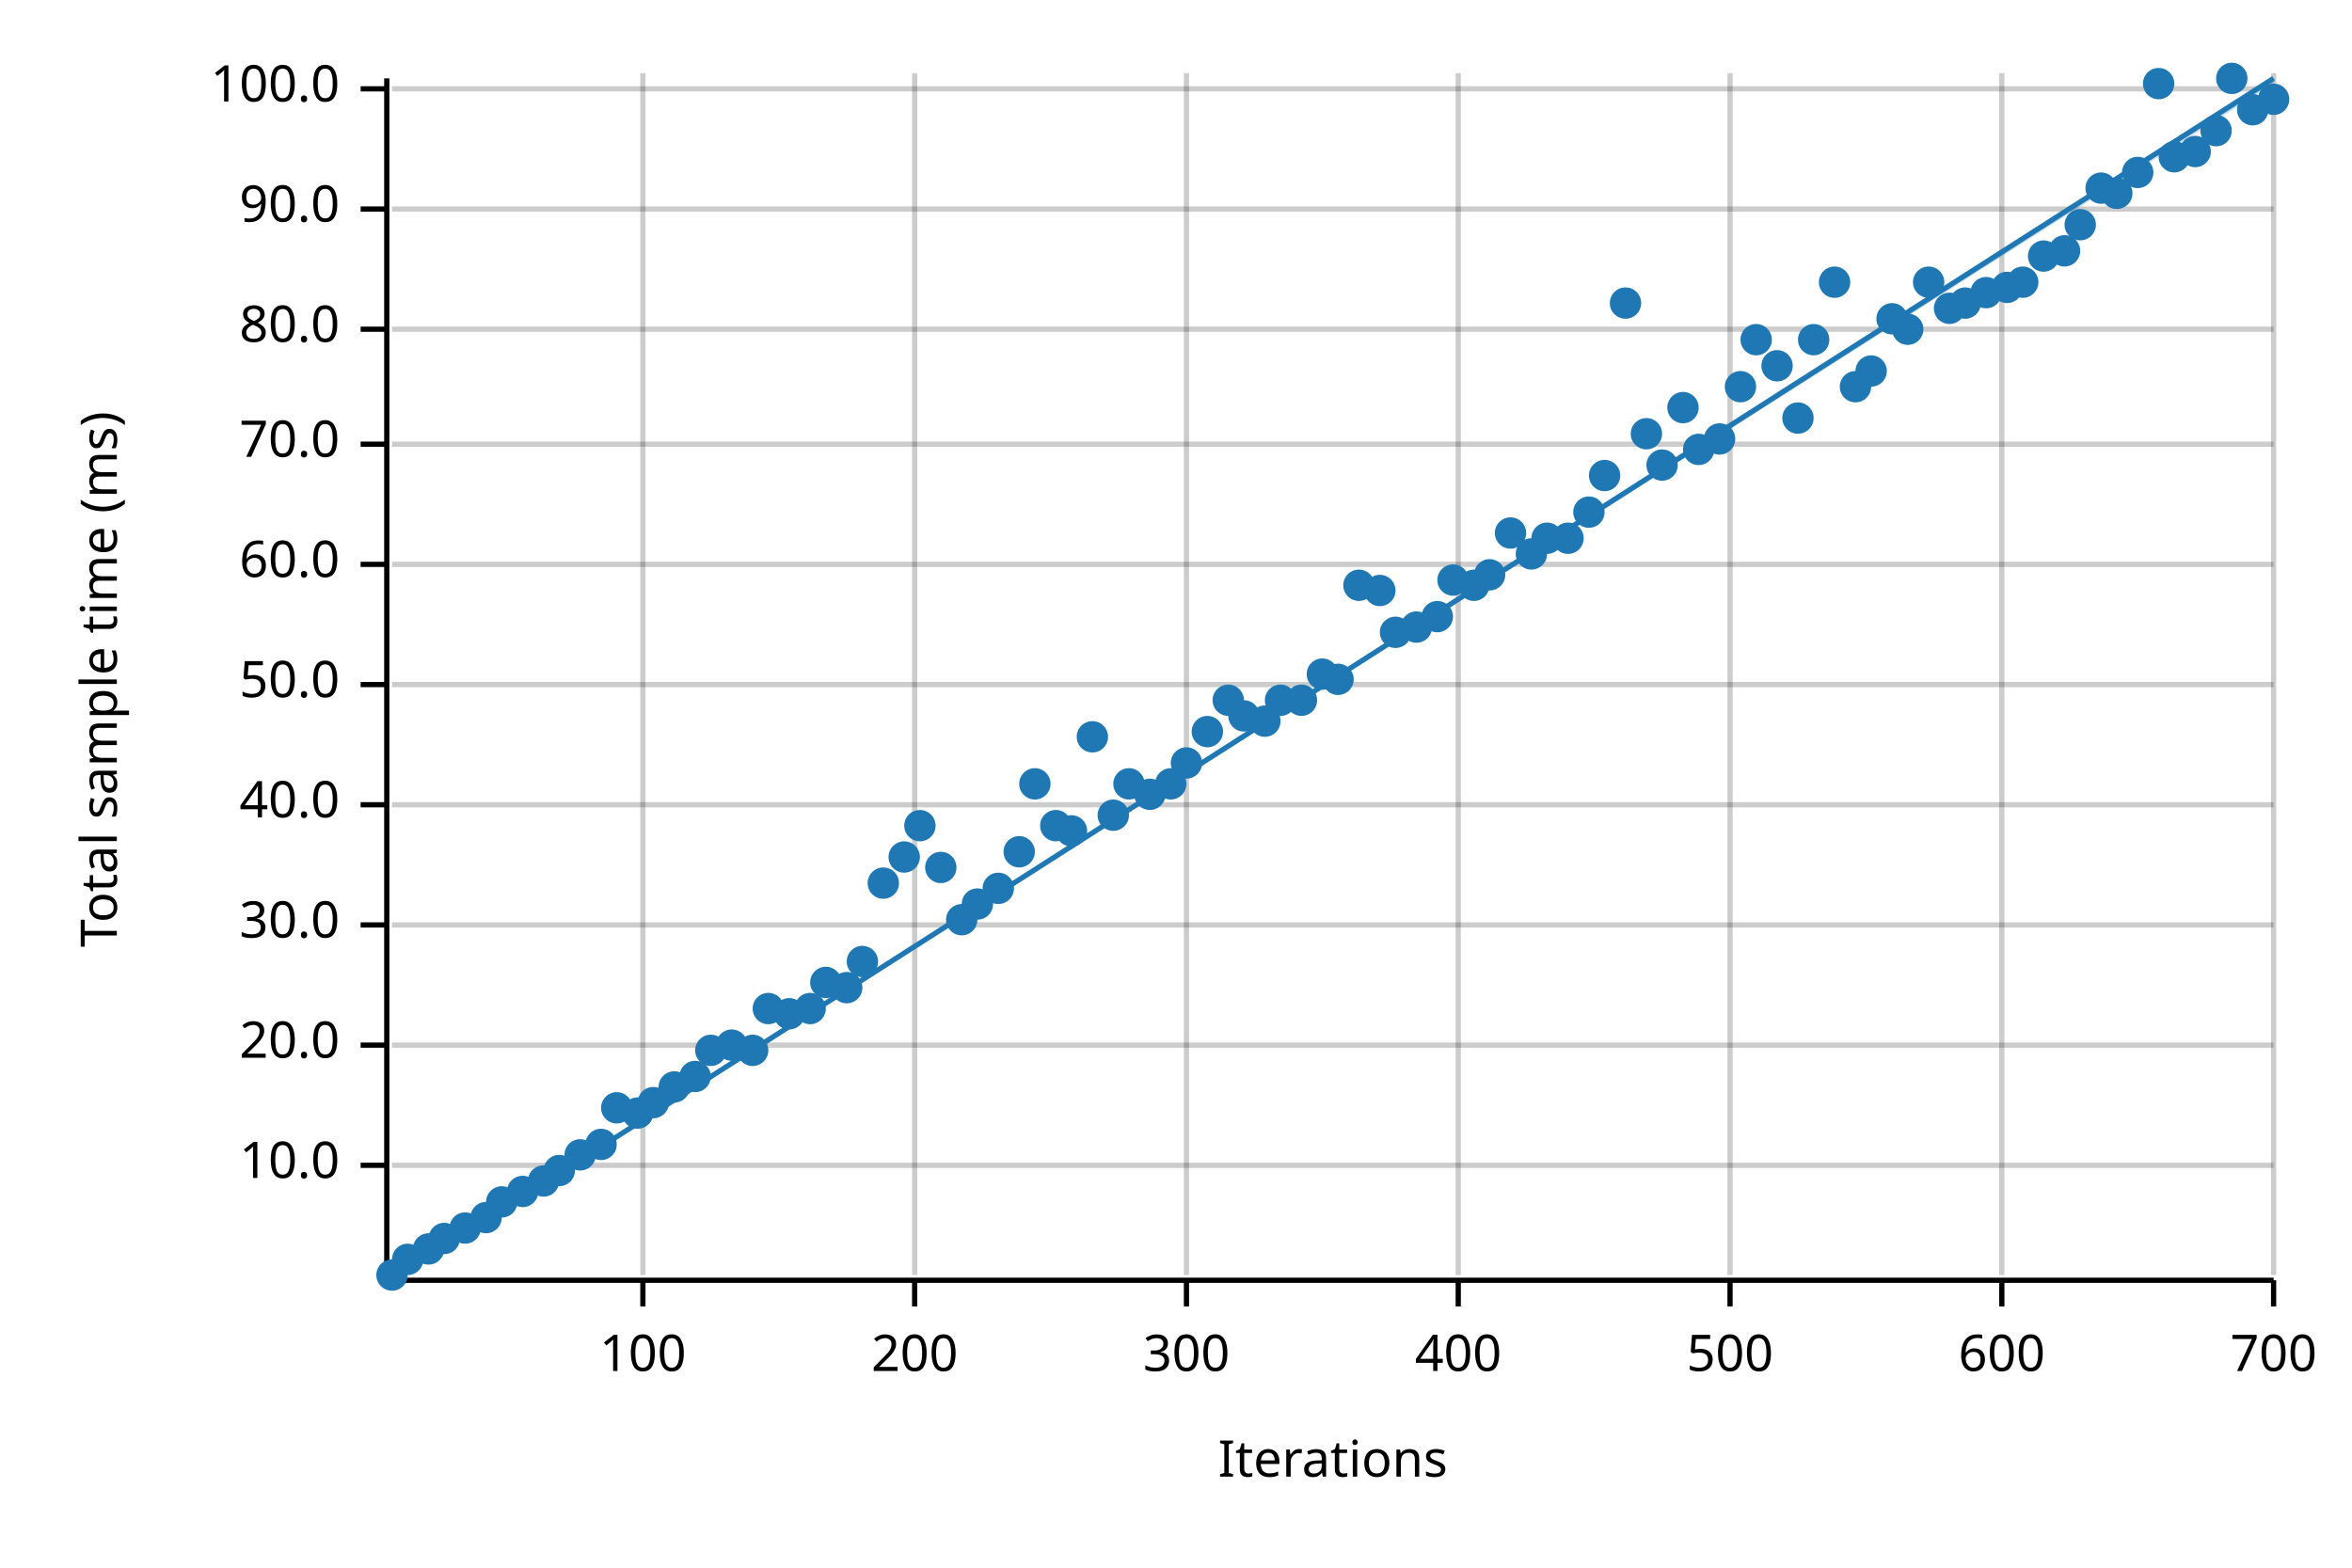
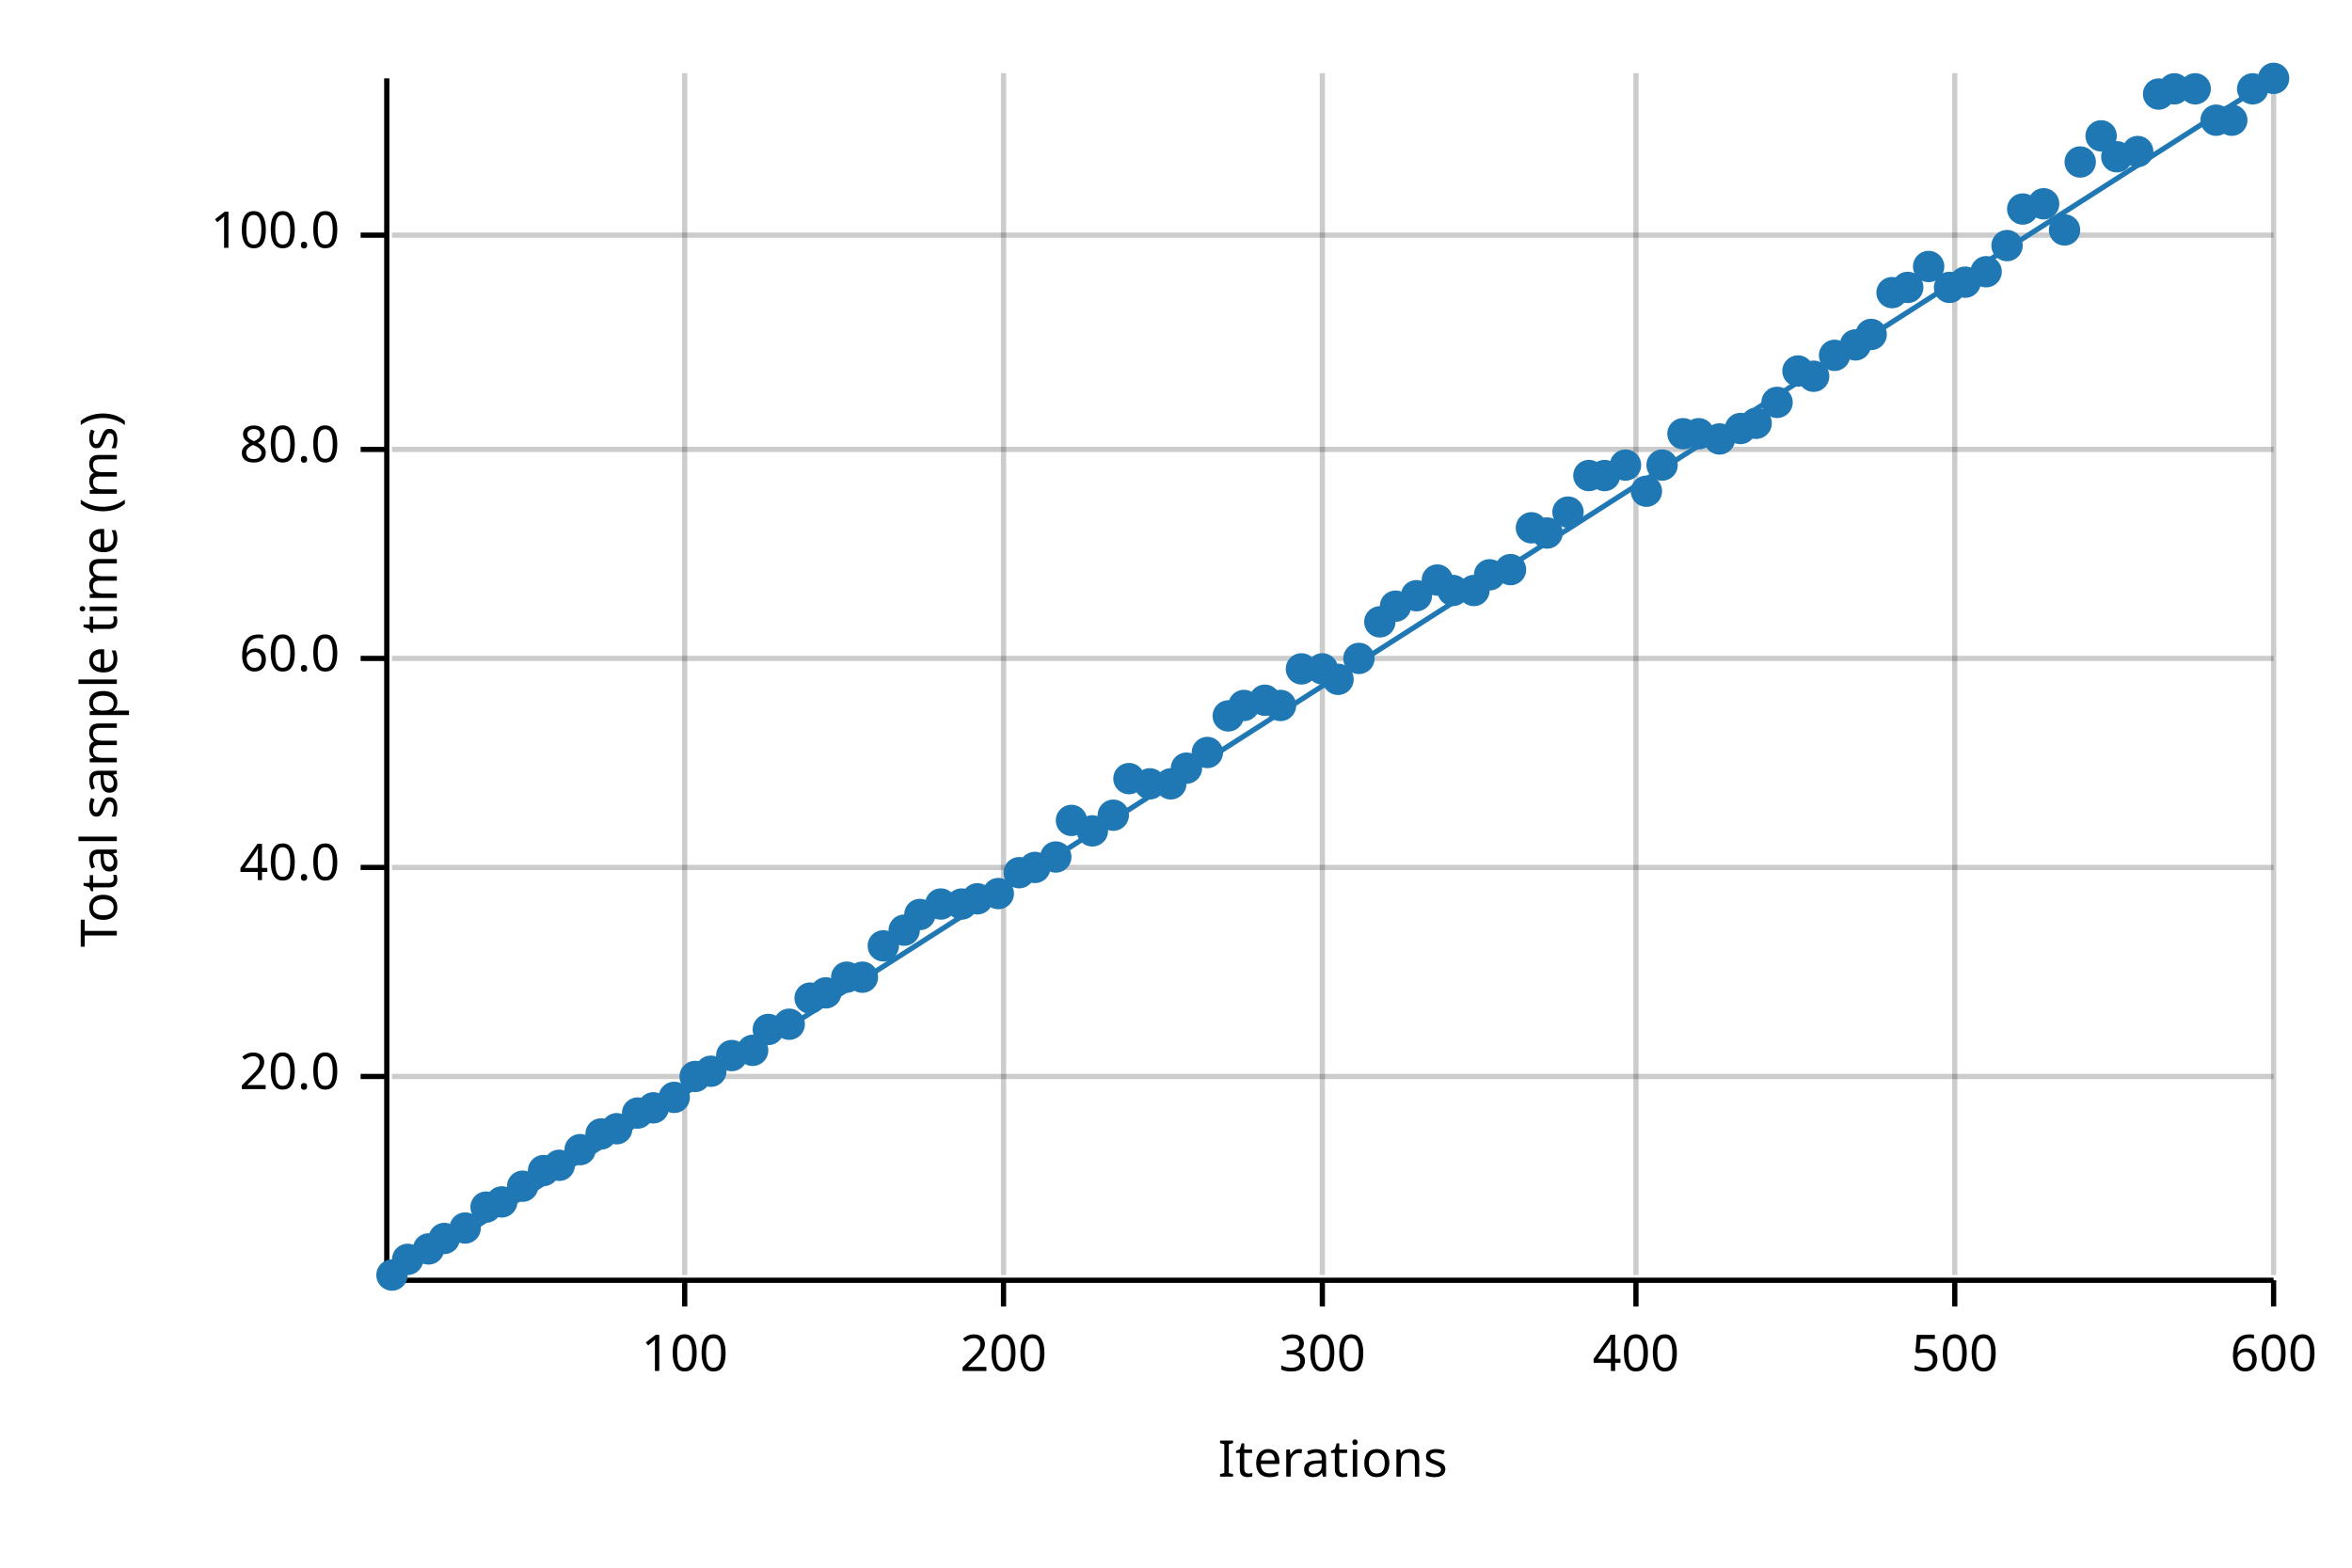
<svg xmlns="http://www.w3.org/2000/svg" width="450" height="300" viewBox="0 0 450 300">
  <text x="15" y="130" dy="0.76em" text-anchor="middle" font-family="sans-serif" font-size="9.677" opacity="1" fill="#000000" transform="rotate(270, 15, 130)">
Total sample time (ms)
</text>
  <text x="255" y="285" dy="-0.5ex" text-anchor="middle" font-family="sans-serif" font-size="9.677" opacity="1" fill="#000000">
Iterations
</text>
-   <line opacity="0.2" stroke="#000000" stroke-width="1" x1="123" y1="244" x2="123" y2="14" />
-   <line opacity="0.2" stroke="#000000" stroke-width="1" x1="175" y1="244" x2="175" y2="14" />
-   <line opacity="0.2" stroke="#000000" stroke-width="1" x1="227" y1="244" x2="227" y2="14" />
-   <line opacity="0.2" stroke="#000000" stroke-width="1" x1="279" y1="244" x2="279" y2="14" />
-   <line opacity="0.2" stroke="#000000" stroke-width="1" x1="331" y1="244" x2="331" y2="14" />
-   <line opacity="0.2" stroke="#000000" stroke-width="1" x1="383" y1="244" x2="383" y2="14" />
+   <line opacity="0.2" stroke="#000000" stroke-width="1" x1="131" y1="244" x2="131" y2="14" />
+   <line opacity="0.2" stroke="#000000" stroke-width="1" x1="192" y1="244" x2="192" y2="14" />
+   <line opacity="0.2" stroke="#000000" stroke-width="1" x1="253" y1="244" x2="253" y2="14" />
+   <line opacity="0.2" stroke="#000000" stroke-width="1" x1="313" y1="244" x2="313" y2="14" />
+   <line opacity="0.2" stroke="#000000" stroke-width="1" x1="374" y1="244" x2="374" y2="14" />
  <line opacity="0.2" stroke="#000000" stroke-width="1" x1="435" y1="244" x2="435" y2="14" />
-   <line opacity="0.2" stroke="#000000" stroke-width="1" x1="75" y1="223" x2="435" y2="223" />
-   <line opacity="0.2" stroke="#000000" stroke-width="1" x1="75" y1="200" x2="435" y2="200" />
-   <line opacity="0.2" stroke="#000000" stroke-width="1" x1="75" y1="177" x2="435" y2="177" />
-   <line opacity="0.2" stroke="#000000" stroke-width="1" x1="75" y1="154" x2="435" y2="154" />
-   <line opacity="0.2" stroke="#000000" stroke-width="1" x1="75" y1="131" x2="435" y2="131" />
-   <line opacity="0.2" stroke="#000000" stroke-width="1" x1="75" y1="108" x2="435" y2="108" />
-   <line opacity="0.2" stroke="#000000" stroke-width="1" x1="75" y1="85" x2="435" y2="85" />
-   <line opacity="0.2" stroke="#000000" stroke-width="1" x1="75" y1="63" x2="435" y2="63" />
-   <line opacity="0.2" stroke="#000000" stroke-width="1" x1="75" y1="40" x2="435" y2="40" />
-   <line opacity="0.2" stroke="#000000" stroke-width="1" x1="75" y1="17" x2="435" y2="17" />
+   <line opacity="0.2" stroke="#000000" stroke-width="1" x1="75" y1="206" x2="435" y2="206" />
+   <line opacity="0.2" stroke="#000000" stroke-width="1" x1="75" y1="166" x2="435" y2="166" />
+   <line opacity="0.2" stroke="#000000" stroke-width="1" x1="75" y1="126" x2="435" y2="126" />
+   <line opacity="0.2" stroke="#000000" stroke-width="1" x1="75" y1="86" x2="435" y2="86" />
+   <line opacity="0.2" stroke="#000000" stroke-width="1" x1="75" y1="45" x2="435" y2="45" />
  <polyline fill="none" opacity="1" stroke="#000000" stroke-width="1" points="74,15 74,245 " />
-   <text x="65" y="223" dy="0.5ex" text-anchor="end" font-family="sans-serif" font-size="9.677" opacity="1" fill="#000000">
- 10.0
- </text>
-   <polyline fill="none" opacity="1" stroke="#000000" stroke-width="1" points="69,223 74,223 " />
-   <text x="65" y="200" dy="0.5ex" text-anchor="end" font-family="sans-serif" font-size="9.677" opacity="1" fill="#000000">
+   <text x="65" y="206" dy="0.5ex" text-anchor="end" font-family="sans-serif" font-size="9.677" opacity="1" fill="#000000">
20.0
</text>
-   <polyline fill="none" opacity="1" stroke="#000000" stroke-width="1" points="69,200 74,200 " />
-   <text x="65" y="177" dy="0.5ex" text-anchor="end" font-family="sans-serif" font-size="9.677" opacity="1" fill="#000000">
- 30.0
- </text>
-   <polyline fill="none" opacity="1" stroke="#000000" stroke-width="1" points="69,177 74,177 " />
-   <text x="65" y="154" dy="0.5ex" text-anchor="end" font-family="sans-serif" font-size="9.677" opacity="1" fill="#000000">
+   <polyline fill="none" opacity="1" stroke="#000000" stroke-width="1" points="69,206 74,206 " />
+   <text x="65" y="166" dy="0.5ex" text-anchor="end" font-family="sans-serif" font-size="9.677" opacity="1" fill="#000000">
40.0
</text>
-   <polyline fill="none" opacity="1" stroke="#000000" stroke-width="1" points="69,154 74,154 " />
-   <text x="65" y="131" dy="0.5ex" text-anchor="end" font-family="sans-serif" font-size="9.677" opacity="1" fill="#000000">
- 50.0
- </text>
-   <polyline fill="none" opacity="1" stroke="#000000" stroke-width="1" points="69,131 74,131 " />
-   <text x="65" y="108" dy="0.5ex" text-anchor="end" font-family="sans-serif" font-size="9.677" opacity="1" fill="#000000">
+   <polyline fill="none" opacity="1" stroke="#000000" stroke-width="1" points="69,166 74,166 " />
+   <text x="65" y="126" dy="0.5ex" text-anchor="end" font-family="sans-serif" font-size="9.677" opacity="1" fill="#000000">
60.0
</text>
-   <polyline fill="none" opacity="1" stroke="#000000" stroke-width="1" points="69,108 74,108 " />
-   <text x="65" y="85" dy="0.5ex" text-anchor="end" font-family="sans-serif" font-size="9.677" opacity="1" fill="#000000">
- 70.0
- </text>
-   <polyline fill="none" opacity="1" stroke="#000000" stroke-width="1" points="69,85 74,85 " />
-   <text x="65" y="63" dy="0.5ex" text-anchor="end" font-family="sans-serif" font-size="9.677" opacity="1" fill="#000000">
+   <polyline fill="none" opacity="1" stroke="#000000" stroke-width="1" points="69,126 74,126 " />
+   <text x="65" y="86" dy="0.5ex" text-anchor="end" font-family="sans-serif" font-size="9.677" opacity="1" fill="#000000">
80.0
</text>
-   <polyline fill="none" opacity="1" stroke="#000000" stroke-width="1" points="69,63 74,63 " />
-   <text x="65" y="40" dy="0.5ex" text-anchor="end" font-family="sans-serif" font-size="9.677" opacity="1" fill="#000000">
- 90.0
- </text>
-   <polyline fill="none" opacity="1" stroke="#000000" stroke-width="1" points="69,40 74,40 " />
-   <text x="65" y="17" dy="0.5ex" text-anchor="end" font-family="sans-serif" font-size="9.677" opacity="1" fill="#000000">
+   <polyline fill="none" opacity="1" stroke="#000000" stroke-width="1" points="69,86 74,86 " />
+   <text x="65" y="45" dy="0.5ex" text-anchor="end" font-family="sans-serif" font-size="9.677" opacity="1" fill="#000000">
100.0
</text>
-   <polyline fill="none" opacity="1" stroke="#000000" stroke-width="1" points="69,17 74,17 " />
+   <polyline fill="none" opacity="1" stroke="#000000" stroke-width="1" points="69,45 74,45 " />
  <polyline fill="none" opacity="1" stroke="#000000" stroke-width="1" points="75,245 435,245 " />
-   <text x="123" y="255" dy="0.76em" text-anchor="middle" font-family="sans-serif" font-size="9.677" opacity="1" fill="#000000">
+   <text x="131" y="255" dy="0.76em" text-anchor="middle" font-family="sans-serif" font-size="9.677" opacity="1" fill="#000000">
100
</text>
-   <polyline fill="none" opacity="1" stroke="#000000" stroke-width="1" points="123,245 123,250 " />
-   <text x="175" y="255" dy="0.76em" text-anchor="middle" font-family="sans-serif" font-size="9.677" opacity="1" fill="#000000">
+   <polyline fill="none" opacity="1" stroke="#000000" stroke-width="1" points="131,245 131,250 " />
+   <text x="192" y="255" dy="0.76em" text-anchor="middle" font-family="sans-serif" font-size="9.677" opacity="1" fill="#000000">
200
</text>
-   <polyline fill="none" opacity="1" stroke="#000000" stroke-width="1" points="175,245 175,250 " />
-   <text x="227" y="255" dy="0.76em" text-anchor="middle" font-family="sans-serif" font-size="9.677" opacity="1" fill="#000000">
+   <polyline fill="none" opacity="1" stroke="#000000" stroke-width="1" points="192,245 192,250 " />
+   <text x="253" y="255" dy="0.76em" text-anchor="middle" font-family="sans-serif" font-size="9.677" opacity="1" fill="#000000">
300
</text>
-   <polyline fill="none" opacity="1" stroke="#000000" stroke-width="1" points="227,245 227,250 " />
-   <text x="279" y="255" dy="0.76em" text-anchor="middle" font-family="sans-serif" font-size="9.677" opacity="1" fill="#000000">
+   <polyline fill="none" opacity="1" stroke="#000000" stroke-width="1" points="253,245 253,250 " />
+   <text x="313" y="255" dy="0.76em" text-anchor="middle" font-family="sans-serif" font-size="9.677" opacity="1" fill="#000000">
400
</text>
-   <polyline fill="none" opacity="1" stroke="#000000" stroke-width="1" points="279,245 279,250 " />
-   <text x="331" y="255" dy="0.76em" text-anchor="middle" font-family="sans-serif" font-size="9.677" opacity="1" fill="#000000">
+   <polyline fill="none" opacity="1" stroke="#000000" stroke-width="1" points="313,245 313,250 " />
+   <text x="374" y="255" dy="0.76em" text-anchor="middle" font-family="sans-serif" font-size="9.677" opacity="1" fill="#000000">
500
</text>
-   <polyline fill="none" opacity="1" stroke="#000000" stroke-width="1" points="331,245 331,250 " />
-   <text x="383" y="255" dy="0.76em" text-anchor="middle" font-family="sans-serif" font-size="9.677" opacity="1" fill="#000000">
+   <polyline fill="none" opacity="1" stroke="#000000" stroke-width="1" points="374,245 374,250 " />
+   <text x="435" y="255" dy="0.76em" text-anchor="middle" font-family="sans-serif" font-size="9.677" opacity="1" fill="#000000">
600
- </text>
-   <polyline fill="none" opacity="1" stroke="#000000" stroke-width="1" points="383,245 383,250 " />
-   <text x="435" y="255" dy="0.76em" text-anchor="middle" font-family="sans-serif" font-size="9.677" opacity="1" fill="#000000">
- 700
</text>
  <polyline fill="none" opacity="1" stroke="#000000" stroke-width="1" points="435,245 435,250 " />
  <circle cx="75" cy="244" r="3" opacity="1" fill="#1F78B4" stroke="none" stroke-width="1" />
  <circle cx="78" cy="241" r="3" opacity="1" fill="#1F78B4" stroke="none" stroke-width="1" />
  <circle cx="82" cy="239" r="3" opacity="1" fill="#1F78B4" stroke="none" stroke-width="1" />
  <circle cx="85" cy="237" r="3" opacity="1" fill="#1F78B4" stroke="none" stroke-width="1" />
  <circle cx="89" cy="235" r="3" opacity="1" fill="#1F78B4" stroke="none" stroke-width="1" />
-   <circle cx="93" cy="233" r="3" opacity="1" fill="#1F78B4" stroke="none" stroke-width="1" />
+   <circle cx="93" cy="231" r="3" opacity="1" fill="#1F78B4" stroke="none" stroke-width="1" />
  <circle cx="96" cy="230" r="3" opacity="1" fill="#1F78B4" stroke="none" stroke-width="1" />
-   <circle cx="100" cy="228" r="3" opacity="1" fill="#1F78B4" stroke="none" stroke-width="1" />
-   <circle cx="104" cy="226" r="3" opacity="1" fill="#1F78B4" stroke="none" stroke-width="1" />
-   <circle cx="107" cy="224" r="3" opacity="1" fill="#1F78B4" stroke="none" stroke-width="1" />
-   <circle cx="111" cy="221" r="3" opacity="1" fill="#1F78B4" stroke="none" stroke-width="1" />
-   <circle cx="115" cy="219" r="3" opacity="1" fill="#1F78B4" stroke="none" stroke-width="1" />
-   <circle cx="118" cy="212" r="3" opacity="1" fill="#1F78B4" stroke="none" stroke-width="1" />
+   <circle cx="100" cy="227" r="3" opacity="1" fill="#1F78B4" stroke="none" stroke-width="1" />
+   <circle cx="104" cy="224" r="3" opacity="1" fill="#1F78B4" stroke="none" stroke-width="1" />
+   <circle cx="107" cy="223" r="3" opacity="1" fill="#1F78B4" stroke="none" stroke-width="1" />
+   <circle cx="111" cy="220" r="3" opacity="1" fill="#1F78B4" stroke="none" stroke-width="1" />
+   <circle cx="115" cy="217" r="3" opacity="1" fill="#1F78B4" stroke="none" stroke-width="1" />
+   <circle cx="118" cy="216" r="3" opacity="1" fill="#1F78B4" stroke="none" stroke-width="1" />
  <circle cx="122" cy="213" r="3" opacity="1" fill="#1F78B4" stroke="none" stroke-width="1" />
-   <circle cx="125" cy="211" r="3" opacity="1" fill="#1F78B4" stroke="none" stroke-width="1" />
-   <circle cx="129" cy="208" r="3" opacity="1" fill="#1F78B4" stroke="none" stroke-width="1" />
+   <circle cx="125" cy="212" r="3" opacity="1" fill="#1F78B4" stroke="none" stroke-width="1" />
+   <circle cx="129" cy="210" r="3" opacity="1" fill="#1F78B4" stroke="none" stroke-width="1" />
  <circle cx="133" cy="206" r="3" opacity="1" fill="#1F78B4" stroke="none" stroke-width="1" />
-   <circle cx="136" cy="201" r="3" opacity="1" fill="#1F78B4" stroke="none" stroke-width="1" />
-   <circle cx="140" cy="200" r="3" opacity="1" fill="#1F78B4" stroke="none" stroke-width="1" />
+   <circle cx="136" cy="205" r="3" opacity="1" fill="#1F78B4" stroke="none" stroke-width="1" />
+   <circle cx="140" cy="202" r="3" opacity="1" fill="#1F78B4" stroke="none" stroke-width="1" />
  <circle cx="144" cy="201" r="3" opacity="1" fill="#1F78B4" stroke="none" stroke-width="1" />
-   <circle cx="147" cy="193" r="3" opacity="1" fill="#1F78B4" stroke="none" stroke-width="1" />
-   <circle cx="151" cy="194" r="3" opacity="1" fill="#1F78B4" stroke="none" stroke-width="1" />
-   <circle cx="155" cy="193" r="3" opacity="1" fill="#1F78B4" stroke="none" stroke-width="1" />
-   <circle cx="158" cy="188" r="3" opacity="1" fill="#1F78B4" stroke="none" stroke-width="1" />
-   <circle cx="162" cy="189" r="3" opacity="1" fill="#1F78B4" stroke="none" stroke-width="1" />
-   <circle cx="165" cy="184" r="3" opacity="1" fill="#1F78B4" stroke="none" stroke-width="1" />
-   <circle cx="169" cy="169" r="3" opacity="1" fill="#1F78B4" stroke="none" stroke-width="1" />
-   <circle cx="173" cy="164" r="3" opacity="1" fill="#1F78B4" stroke="none" stroke-width="1" />
-   <circle cx="176" cy="158" r="3" opacity="1" fill="#1F78B4" stroke="none" stroke-width="1" />
-   <circle cx="180" cy="166" r="3" opacity="1" fill="#1F78B4" stroke="none" stroke-width="1" />
-   <circle cx="184" cy="176" r="3" opacity="1" fill="#1F78B4" stroke="none" stroke-width="1" />
-   <circle cx="187" cy="173" r="3" opacity="1" fill="#1F78B4" stroke="none" stroke-width="1" />
-   <circle cx="191" cy="170" r="3" opacity="1" fill="#1F78B4" stroke="none" stroke-width="1" />
-   <circle cx="195" cy="163" r="3" opacity="1" fill="#1F78B4" stroke="none" stroke-width="1" />
-   <circle cx="198" cy="150" r="3" opacity="1" fill="#1F78B4" stroke="none" stroke-width="1" />
-   <circle cx="202" cy="158" r="3" opacity="1" fill="#1F78B4" stroke="none" stroke-width="1" />
-   <circle cx="205" cy="159" r="3" opacity="1" fill="#1F78B4" stroke="none" stroke-width="1" />
-   <circle cx="209" cy="141" r="3" opacity="1" fill="#1F78B4" stroke="none" stroke-width="1" />
+   <circle cx="147" cy="197" r="3" opacity="1" fill="#1F78B4" stroke="none" stroke-width="1" />
+   <circle cx="151" cy="196" r="3" opacity="1" fill="#1F78B4" stroke="none" stroke-width="1" />
+   <circle cx="155" cy="191" r="3" opacity="1" fill="#1F78B4" stroke="none" stroke-width="1" />
+   <circle cx="158" cy="190" r="3" opacity="1" fill="#1F78B4" stroke="none" stroke-width="1" />
+   <circle cx="162" cy="187" r="3" opacity="1" fill="#1F78B4" stroke="none" stroke-width="1" />
+   <circle cx="165" cy="187" r="3" opacity="1" fill="#1F78B4" stroke="none" stroke-width="1" />
+   <circle cx="169" cy="181" r="3" opacity="1" fill="#1F78B4" stroke="none" stroke-width="1" />
+   <circle cx="173" cy="178" r="3" opacity="1" fill="#1F78B4" stroke="none" stroke-width="1" />
+   <circle cx="176" cy="175" r="3" opacity="1" fill="#1F78B4" stroke="none" stroke-width="1" />
+   <circle cx="180" cy="173" r="3" opacity="1" fill="#1F78B4" stroke="none" stroke-width="1" />
+   <circle cx="184" cy="173" r="3" opacity="1" fill="#1F78B4" stroke="none" stroke-width="1" />
+   <circle cx="187" cy="172" r="3" opacity="1" fill="#1F78B4" stroke="none" stroke-width="1" />
+   <circle cx="191" cy="171" r="3" opacity="1" fill="#1F78B4" stroke="none" stroke-width="1" />
+   <circle cx="195" cy="167" r="3" opacity="1" fill="#1F78B4" stroke="none" stroke-width="1" />
+   <circle cx="198" cy="166" r="3" opacity="1" fill="#1F78B4" stroke="none" stroke-width="1" />
+   <circle cx="202" cy="164" r="3" opacity="1" fill="#1F78B4" stroke="none" stroke-width="1" />
+   <circle cx="205" cy="157" r="3" opacity="1" fill="#1F78B4" stroke="none" stroke-width="1" />
+   <circle cx="209" cy="159" r="3" opacity="1" fill="#1F78B4" stroke="none" stroke-width="1" />
  <circle cx="213" cy="156" r="3" opacity="1" fill="#1F78B4" stroke="none" stroke-width="1" />
-   <circle cx="216" cy="150" r="3" opacity="1" fill="#1F78B4" stroke="none" stroke-width="1" />
-   <circle cx="220" cy="152" r="3" opacity="1" fill="#1F78B4" stroke="none" stroke-width="1" />
+   <circle cx="216" cy="149" r="3" opacity="1" fill="#1F78B4" stroke="none" stroke-width="1" />
+   <circle cx="220" cy="150" r="3" opacity="1" fill="#1F78B4" stroke="none" stroke-width="1" />
  <circle cx="224" cy="150" r="3" opacity="1" fill="#1F78B4" stroke="none" stroke-width="1" />
-   <circle cx="227" cy="146" r="3" opacity="1" fill="#1F78B4" stroke="none" stroke-width="1" />
-   <circle cx="231" cy="140" r="3" opacity="1" fill="#1F78B4" stroke="none" stroke-width="1" />
-   <circle cx="235" cy="134" r="3" opacity="1" fill="#1F78B4" stroke="none" stroke-width="1" />
-   <circle cx="238" cy="137" r="3" opacity="1" fill="#1F78B4" stroke="none" stroke-width="1" />
-   <circle cx="242" cy="138" r="3" opacity="1" fill="#1F78B4" stroke="none" stroke-width="1" />
-   <circle cx="245" cy="134" r="3" opacity="1" fill="#1F78B4" stroke="none" stroke-width="1" />
-   <circle cx="249" cy="134" r="3" opacity="1" fill="#1F78B4" stroke="none" stroke-width="1" />
-   <circle cx="253" cy="129" r="3" opacity="1" fill="#1F78B4" stroke="none" stroke-width="1" />
+   <circle cx="227" cy="147" r="3" opacity="1" fill="#1F78B4" stroke="none" stroke-width="1" />
+   <circle cx="231" cy="144" r="3" opacity="1" fill="#1F78B4" stroke="none" stroke-width="1" />
+   <circle cx="235" cy="137" r="3" opacity="1" fill="#1F78B4" stroke="none" stroke-width="1" />
+   <circle cx="238" cy="135" r="3" opacity="1" fill="#1F78B4" stroke="none" stroke-width="1" />
+   <circle cx="242" cy="134" r="3" opacity="1" fill="#1F78B4" stroke="none" stroke-width="1" />
+   <circle cx="245" cy="135" r="3" opacity="1" fill="#1F78B4" stroke="none" stroke-width="1" />
+   <circle cx="249" cy="128" r="3" opacity="1" fill="#1F78B4" stroke="none" stroke-width="1" />
+   <circle cx="253" cy="128" r="3" opacity="1" fill="#1F78B4" stroke="none" stroke-width="1" />
  <circle cx="256" cy="130" r="3" opacity="1" fill="#1F78B4" stroke="none" stroke-width="1" />
-   <circle cx="260" cy="112" r="3" opacity="1" fill="#1F78B4" stroke="none" stroke-width="1" />
-   <circle cx="264" cy="113" r="3" opacity="1" fill="#1F78B4" stroke="none" stroke-width="1" />
-   <circle cx="267" cy="121" r="3" opacity="1" fill="#1F78B4" stroke="none" stroke-width="1" />
-   <circle cx="271" cy="120" r="3" opacity="1" fill="#1F78B4" stroke="none" stroke-width="1" />
-   <circle cx="275" cy="118" r="3" opacity="1" fill="#1F78B4" stroke="none" stroke-width="1" />
-   <circle cx="278" cy="111" r="3" opacity="1" fill="#1F78B4" stroke="none" stroke-width="1" />
-   <circle cx="282" cy="112" r="3" opacity="1" fill="#1F78B4" stroke="none" stroke-width="1" />
+   <circle cx="260" cy="126" r="3" opacity="1" fill="#1F78B4" stroke="none" stroke-width="1" />
+   <circle cx="264" cy="119" r="3" opacity="1" fill="#1F78B4" stroke="none" stroke-width="1" />
+   <circle cx="267" cy="116" r="3" opacity="1" fill="#1F78B4" stroke="none" stroke-width="1" />
+   <circle cx="271" cy="114" r="3" opacity="1" fill="#1F78B4" stroke="none" stroke-width="1" />
+   <circle cx="275" cy="111" r="3" opacity="1" fill="#1F78B4" stroke="none" stroke-width="1" />
+   <circle cx="278" cy="113" r="3" opacity="1" fill="#1F78B4" stroke="none" stroke-width="1" />
+   <circle cx="282" cy="113" r="3" opacity="1" fill="#1F78B4" stroke="none" stroke-width="1" />
  <circle cx="285" cy="110" r="3" opacity="1" fill="#1F78B4" stroke="none" stroke-width="1" />
-   <circle cx="289" cy="102" r="3" opacity="1" fill="#1F78B4" stroke="none" stroke-width="1" />
-   <circle cx="293" cy="106" r="3" opacity="1" fill="#1F78B4" stroke="none" stroke-width="1" />
-   <circle cx="296" cy="103" r="3" opacity="1" fill="#1F78B4" stroke="none" stroke-width="1" />
-   <circle cx="300" cy="103" r="3" opacity="1" fill="#1F78B4" stroke="none" stroke-width="1" />
-   <circle cx="304" cy="98" r="3" opacity="1" fill="#1F78B4" stroke="none" stroke-width="1" />
+   <circle cx="289" cy="109" r="3" opacity="1" fill="#1F78B4" stroke="none" stroke-width="1" />
+   <circle cx="293" cy="101" r="3" opacity="1" fill="#1F78B4" stroke="none" stroke-width="1" />
+   <circle cx="296" cy="102" r="3" opacity="1" fill="#1F78B4" stroke="none" stroke-width="1" />
+   <circle cx="300" cy="98" r="3" opacity="1" fill="#1F78B4" stroke="none" stroke-width="1" />
+   <circle cx="304" cy="91" r="3" opacity="1" fill="#1F78B4" stroke="none" stroke-width="1" />
  <circle cx="307" cy="91" r="3" opacity="1" fill="#1F78B4" stroke="none" stroke-width="1" />
-   <circle cx="311" cy="58" r="3" opacity="1" fill="#1F78B4" stroke="none" stroke-width="1" />
-   <circle cx="315" cy="83" r="3" opacity="1" fill="#1F78B4" stroke="none" stroke-width="1" />
+   <circle cx="311" cy="89" r="3" opacity="1" fill="#1F78B4" stroke="none" stroke-width="1" />
+   <circle cx="315" cy="94" r="3" opacity="1" fill="#1F78B4" stroke="none" stroke-width="1" />
  <circle cx="318" cy="89" r="3" opacity="1" fill="#1F78B4" stroke="none" stroke-width="1" />
-   <circle cx="322" cy="78" r="3" opacity="1" fill="#1F78B4" stroke="none" stroke-width="1" />
-   <circle cx="325" cy="86" r="3" opacity="1" fill="#1F78B4" stroke="none" stroke-width="1" />
+   <circle cx="322" cy="83" r="3" opacity="1" fill="#1F78B4" stroke="none" stroke-width="1" />
+   <circle cx="325" cy="83" r="3" opacity="1" fill="#1F78B4" stroke="none" stroke-width="1" />
  <circle cx="329" cy="84" r="3" opacity="1" fill="#1F78B4" stroke="none" stroke-width="1" />
-   <circle cx="333" cy="74" r="3" opacity="1" fill="#1F78B4" stroke="none" stroke-width="1" />
-   <circle cx="336" cy="65" r="3" opacity="1" fill="#1F78B4" stroke="none" stroke-width="1" />
-   <circle cx="340" cy="70" r="3" opacity="1" fill="#1F78B4" stroke="none" stroke-width="1" />
-   <circle cx="344" cy="80" r="3" opacity="1" fill="#1F78B4" stroke="none" stroke-width="1" />
-   <circle cx="347" cy="65" r="3" opacity="1" fill="#1F78B4" stroke="none" stroke-width="1" />
-   <circle cx="351" cy="54" r="3" opacity="1" fill="#1F78B4" stroke="none" stroke-width="1" />
-   <circle cx="355" cy="74" r="3" opacity="1" fill="#1F78B4" stroke="none" stroke-width="1" />
-   <circle cx="358" cy="71" r="3" opacity="1" fill="#1F78B4" stroke="none" stroke-width="1" />
-   <circle cx="362" cy="61" r="3" opacity="1" fill="#1F78B4" stroke="none" stroke-width="1" />
-   <circle cx="365" cy="63" r="3" opacity="1" fill="#1F78B4" stroke="none" stroke-width="1" />
-   <circle cx="369" cy="54" r="3" opacity="1" fill="#1F78B4" stroke="none" stroke-width="1" />
-   <circle cx="373" cy="59" r="3" opacity="1" fill="#1F78B4" stroke="none" stroke-width="1" />
-   <circle cx="376" cy="58" r="3" opacity="1" fill="#1F78B4" stroke="none" stroke-width="1" />
-   <circle cx="380" cy="56" r="3" opacity="1" fill="#1F78B4" stroke="none" stroke-width="1" />
-   <circle cx="384" cy="55" r="3" opacity="1" fill="#1F78B4" stroke="none" stroke-width="1" />
-   <circle cx="387" cy="54" r="3" opacity="1" fill="#1F78B4" stroke="none" stroke-width="1" />
-   <circle cx="391" cy="49" r="3" opacity="1" fill="#1F78B4" stroke="none" stroke-width="1" />
-   <circle cx="395" cy="48" r="3" opacity="1" fill="#1F78B4" stroke="none" stroke-width="1" />
-   <circle cx="398" cy="43" r="3" opacity="1" fill="#1F78B4" stroke="none" stroke-width="1" />
-   <circle cx="402" cy="36" r="3" opacity="1" fill="#1F78B4" stroke="none" stroke-width="1" />
-   <circle cx="405" cy="37" r="3" opacity="1" fill="#1F78B4" stroke="none" stroke-width="1" />
-   <circle cx="409" cy="33" r="3" opacity="1" fill="#1F78B4" stroke="none" stroke-width="1" />
-   <circle cx="413" cy="16" r="3" opacity="1" fill="#1F78B4" stroke="none" stroke-width="1" />
-   <circle cx="416" cy="30" r="3" opacity="1" fill="#1F78B4" stroke="none" stroke-width="1" />
-   <circle cx="420" cy="29" r="3" opacity="1" fill="#1F78B4" stroke="none" stroke-width="1" />
-   <circle cx="424" cy="25" r="3" opacity="1" fill="#1F78B4" stroke="none" stroke-width="1" />
-   <circle cx="427" cy="15" r="3" opacity="1" fill="#1F78B4" stroke="none" stroke-width="1" />
-   <circle cx="431" cy="21" r="3" opacity="1" fill="#1F78B4" stroke="none" stroke-width="1" />
-   <circle cx="435" cy="19" r="3" opacity="1" fill="#1F78B4" stroke="none" stroke-width="1" />
+   <circle cx="333" cy="82" r="3" opacity="1" fill="#1F78B4" stroke="none" stroke-width="1" />
+   <circle cx="336" cy="81" r="3" opacity="1" fill="#1F78B4" stroke="none" stroke-width="1" />
+   <circle cx="340" cy="77" r="3" opacity="1" fill="#1F78B4" stroke="none" stroke-width="1" />
+   <circle cx="344" cy="71" r="3" opacity="1" fill="#1F78B4" stroke="none" stroke-width="1" />
+   <circle cx="347" cy="72" r="3" opacity="1" fill="#1F78B4" stroke="none" stroke-width="1" />
+   <circle cx="351" cy="68" r="3" opacity="1" fill="#1F78B4" stroke="none" stroke-width="1" />
+   <circle cx="355" cy="66" r="3" opacity="1" fill="#1F78B4" stroke="none" stroke-width="1" />
+   <circle cx="358" cy="64" r="3" opacity="1" fill="#1F78B4" stroke="none" stroke-width="1" />
+   <circle cx="362" cy="56" r="3" opacity="1" fill="#1F78B4" stroke="none" stroke-width="1" />
+   <circle cx="365" cy="55" r="3" opacity="1" fill="#1F78B4" stroke="none" stroke-width="1" />
+   <circle cx="369" cy="51" r="3" opacity="1" fill="#1F78B4" stroke="none" stroke-width="1" />
+   <circle cx="373" cy="55" r="3" opacity="1" fill="#1F78B4" stroke="none" stroke-width="1" />
+   <circle cx="376" cy="54" r="3" opacity="1" fill="#1F78B4" stroke="none" stroke-width="1" />
+   <circle cx="380" cy="52" r="3" opacity="1" fill="#1F78B4" stroke="none" stroke-width="1" />
+   <circle cx="384" cy="47" r="3" opacity="1" fill="#1F78B4" stroke="none" stroke-width="1" />
+   <circle cx="387" cy="40" r="3" opacity="1" fill="#1F78B4" stroke="none" stroke-width="1" />
+   <circle cx="391" cy="39" r="3" opacity="1" fill="#1F78B4" stroke="none" stroke-width="1" />
+   <circle cx="395" cy="44" r="3" opacity="1" fill="#1F78B4" stroke="none" stroke-width="1" />
+   <circle cx="398" cy="31" r="3" opacity="1" fill="#1F78B4" stroke="none" stroke-width="1" />
+   <circle cx="402" cy="26" r="3" opacity="1" fill="#1F78B4" stroke="none" stroke-width="1" />
+   <circle cx="405" cy="30" r="3" opacity="1" fill="#1F78B4" stroke="none" stroke-width="1" />
+   <circle cx="409" cy="29" r="3" opacity="1" fill="#1F78B4" stroke="none" stroke-width="1" />
+   <circle cx="413" cy="18" r="3" opacity="1" fill="#1F78B4" stroke="none" stroke-width="1" />
+   <circle cx="416" cy="17" r="3" opacity="1" fill="#1F78B4" stroke="none" stroke-width="1" />
+   <circle cx="420" cy="17" r="3" opacity="1" fill="#1F78B4" stroke="none" stroke-width="1" />
+   <circle cx="424" cy="23" r="3" opacity="1" fill="#1F78B4" stroke="none" stroke-width="1" />
+   <circle cx="427" cy="23" r="3" opacity="1" fill="#1F78B4" stroke="none" stroke-width="1" />
+   <circle cx="431" cy="17" r="3" opacity="1" fill="#1F78B4" stroke="none" stroke-width="1" />
+   <circle cx="435" cy="15" r="3" opacity="1" fill="#1F78B4" stroke="none" stroke-width="1" />
  <polyline fill="none" opacity="1" stroke="#1F78B4" stroke-width="1" points="75,245 435,15 " />
-   <polygon opacity="0.25" fill="#1F78B4" points="75,245 435,16 435,15 " />
+   <polygon opacity="0.25" fill="#1F78B4" points="75,245 435,15 435,15 " />
</svg>
